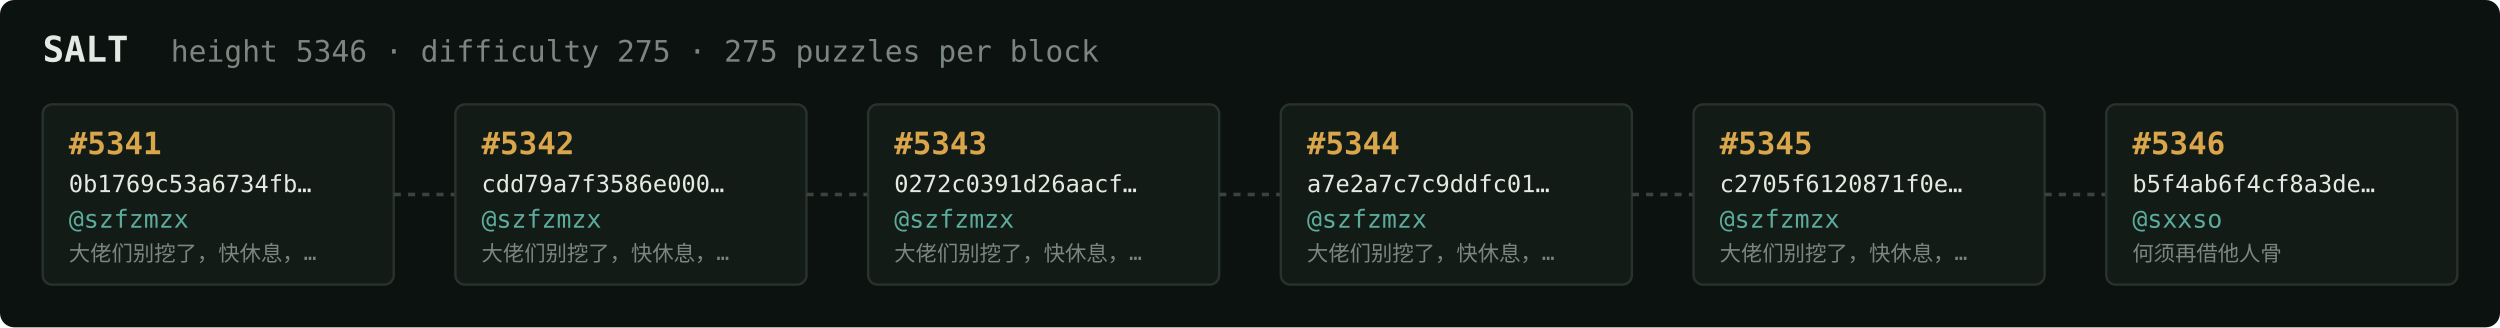
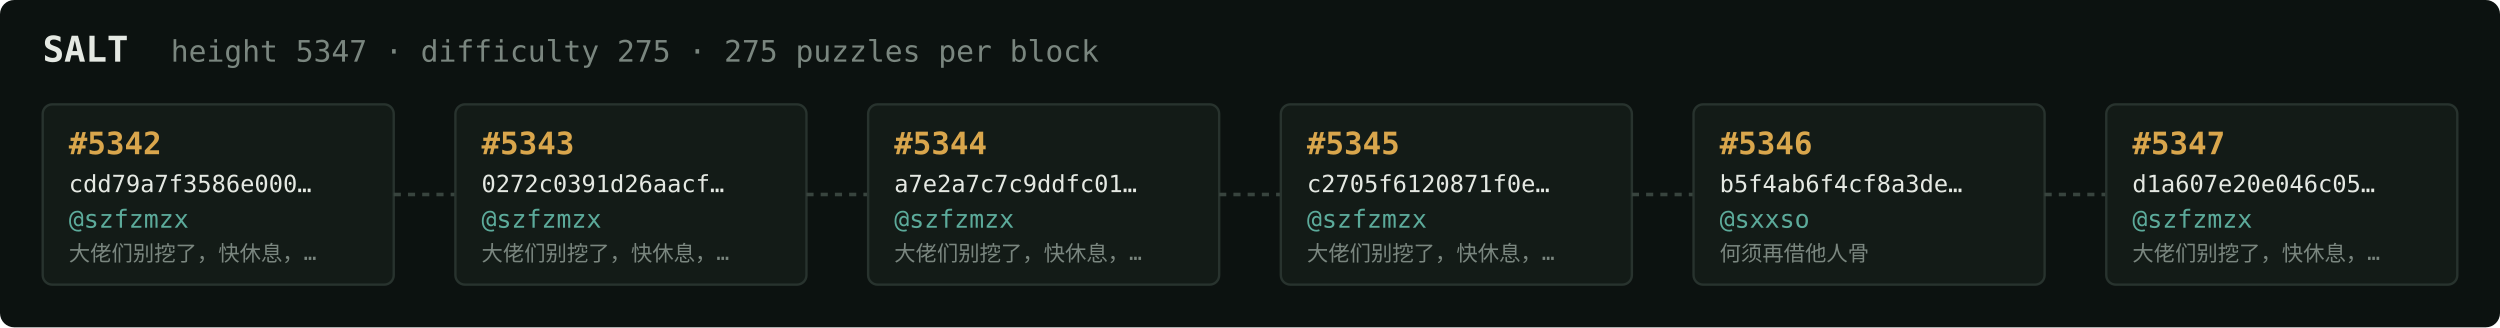
<svg xmlns="http://www.w3.org/2000/svg" width="1054" height="138" viewBox="0 0 1054 138" font-family="ui-monospace,SFMono-Regular,Menlo,monospace">
  <rect fill="#0c1210" width="1054" height="138" rx="6" />
  <text x="18" y="26" fill="#e5e9e3" font-size="15" font-weight="700">SALT</text>
-   <text x="72" y="26" fill="#7a867f" font-size="12.5">height 5346 · difficulty 275 · 275 puzzles per block</text>
+   <text x="72" y="26" fill="#7a867f" font-size="12.5">height 5347 · difficulty 275 · 275 puzzles per block</text>
  <rect x="18" y="44" width="148" height="76" rx="4" fill="#131b17" stroke="#28332e" stroke-width="1" />
-   <text x="29" y="65" fill="#d9a64c" font-size="13" font-weight="700">#5341</text>
-   <text x="29" y="81" fill="#e5e9e3" font-size="10">0b1769c53a6734fb…</text>
+   <text x="29" y="65" fill="#d9a64c" font-size="13" font-weight="700">#5342</text>
+   <text x="29" y="81" fill="#e5e9e3" font-size="10">cdd79a7f3586e000…</text>
  <text x="29" y="96" fill="#5cab9b" font-size="10.5">@szfzmzx</text>
  <text x="29" y="110" fill="#7a867f" font-size="9">大佬们别挖了，快休息，…</text>
  <line x1="166" y1="82.0" x2="192" y2="82.0" stroke="#38443e" stroke-width="1.5" stroke-dasharray="3 3" />
  <rect x="192" y="44" width="148" height="76" rx="4" fill="#131b17" stroke="#28332e" stroke-width="1" />
-   <text x="203" y="65" fill="#d9a64c" font-size="13" font-weight="700">#5342</text>
-   <text x="203" y="81" fill="#e5e9e3" font-size="10">cdd79a7f3586e000…</text>
+   <text x="203" y="65" fill="#d9a64c" font-size="13" font-weight="700">#5343</text>
+   <text x="203" y="81" fill="#e5e9e3" font-size="10">0272c0391d26aacf…</text>
  <text x="203" y="96" fill="#5cab9b" font-size="10.5">@szfzmzx</text>
  <text x="203" y="110" fill="#7a867f" font-size="9">大佬们别挖了，快休息，…</text>
  <line x1="340" y1="82.0" x2="366" y2="82.0" stroke="#38443e" stroke-width="1.5" stroke-dasharray="3 3" />
  <rect x="366" y="44" width="148" height="76" rx="4" fill="#131b17" stroke="#28332e" stroke-width="1" />
-   <text x="377" y="65" fill="#d9a64c" font-size="13" font-weight="700">#5343</text>
-   <text x="377" y="81" fill="#e5e9e3" font-size="10">0272c0391d26aacf…</text>
+   <text x="377" y="65" fill="#d9a64c" font-size="13" font-weight="700">#5344</text>
+   <text x="377" y="81" fill="#e5e9e3" font-size="10">a7e2a7c7c9ddfc01…</text>
  <text x="377" y="96" fill="#5cab9b" font-size="10.5">@szfzmzx</text>
  <text x="377" y="110" fill="#7a867f" font-size="9">大佬们别挖了，快休息，…</text>
  <line x1="514" y1="82.0" x2="540" y2="82.0" stroke="#38443e" stroke-width="1.5" stroke-dasharray="3 3" />
  <rect x="540" y="44" width="148" height="76" rx="4" fill="#131b17" stroke="#28332e" stroke-width="1" />
-   <text x="551" y="65" fill="#d9a64c" font-size="13" font-weight="700">#5344</text>
-   <text x="551" y="81" fill="#e5e9e3" font-size="10">a7e2a7c7c9ddfc01…</text>
+   <text x="551" y="65" fill="#d9a64c" font-size="13" font-weight="700">#5345</text>
+   <text x="551" y="81" fill="#e5e9e3" font-size="10">c2705f6120871f0e…</text>
  <text x="551" y="96" fill="#5cab9b" font-size="10.5">@szfzmzx</text>
  <text x="551" y="110" fill="#7a867f" font-size="9">大佬们别挖了，快休息，…</text>
  <line x1="688" y1="82.0" x2="714" y2="82.0" stroke="#38443e" stroke-width="1.5" stroke-dasharray="3 3" />
  <rect x="714" y="44" width="148" height="76" rx="4" fill="#131b17" stroke="#28332e" stroke-width="1" />
-   <text x="725" y="65" fill="#d9a64c" font-size="13" font-weight="700">#5345</text>
-   <text x="725" y="81" fill="#e5e9e3" font-size="10">c2705f6120871f0e…</text>
-   <text x="725" y="96" fill="#5cab9b" font-size="10.5">@szfzmzx</text>
-   <text x="725" y="110" fill="#7a867f" font-size="9">大佬们别挖了，快休息，…</text>
+   <text x="725" y="65" fill="#d9a64c" font-size="13" font-weight="700">#5346</text>
+   <text x="725" y="81" fill="#e5e9e3" font-size="10">b5f4ab6f4cf8a3de…</text>
+   <text x="725" y="96" fill="#5cab9b" font-size="10.5">@sxxso</text>
+   <text x="725" y="110" fill="#7a867f" font-size="9">何须再借他人骨</text>
  <line x1="862" y1="82.0" x2="888" y2="82.0" stroke="#38443e" stroke-width="1.5" stroke-dasharray="3 3" />
  <rect x="888" y="44" width="148" height="76" rx="4" fill="#131b17" stroke="#28332e" stroke-width="1" />
-   <text x="899" y="65" fill="#d9a64c" font-size="13" font-weight="700">#5346</text>
-   <text x="899" y="81" fill="#e5e9e3" font-size="10">b5f4ab6f4cf8a3de…</text>
-   <text x="899" y="96" fill="#5cab9b" font-size="10.5">@sxxso</text>
-   <text x="899" y="110" fill="#7a867f" font-size="9">何须再借他人骨</text>
+   <text x="899" y="65" fill="#d9a64c" font-size="13" font-weight="700">#5347</text>
+   <text x="899" y="81" fill="#e5e9e3" font-size="10">d1a607e20e046c05…</text>
+   <text x="899" y="96" fill="#5cab9b" font-size="10.5">@szfzmzx</text>
+   <text x="899" y="110" fill="#7a867f" font-size="9">大佬们别挖了，快休息，…</text>
</svg>
